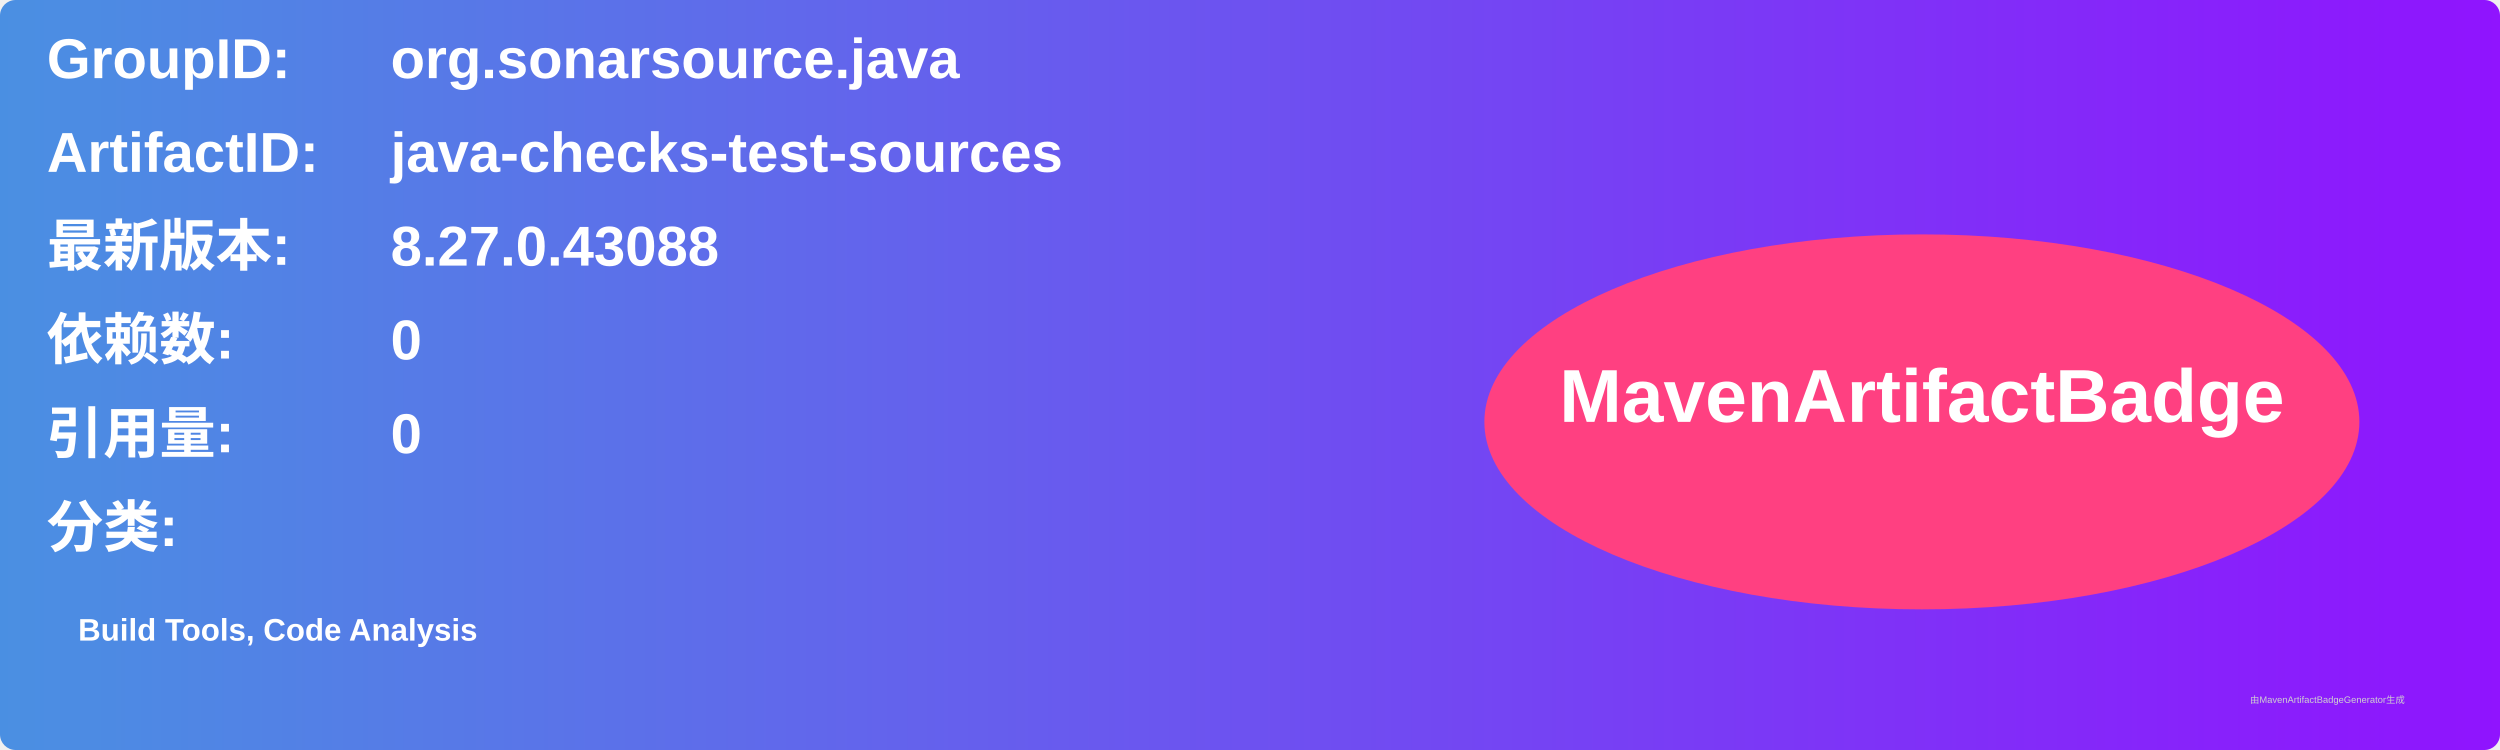
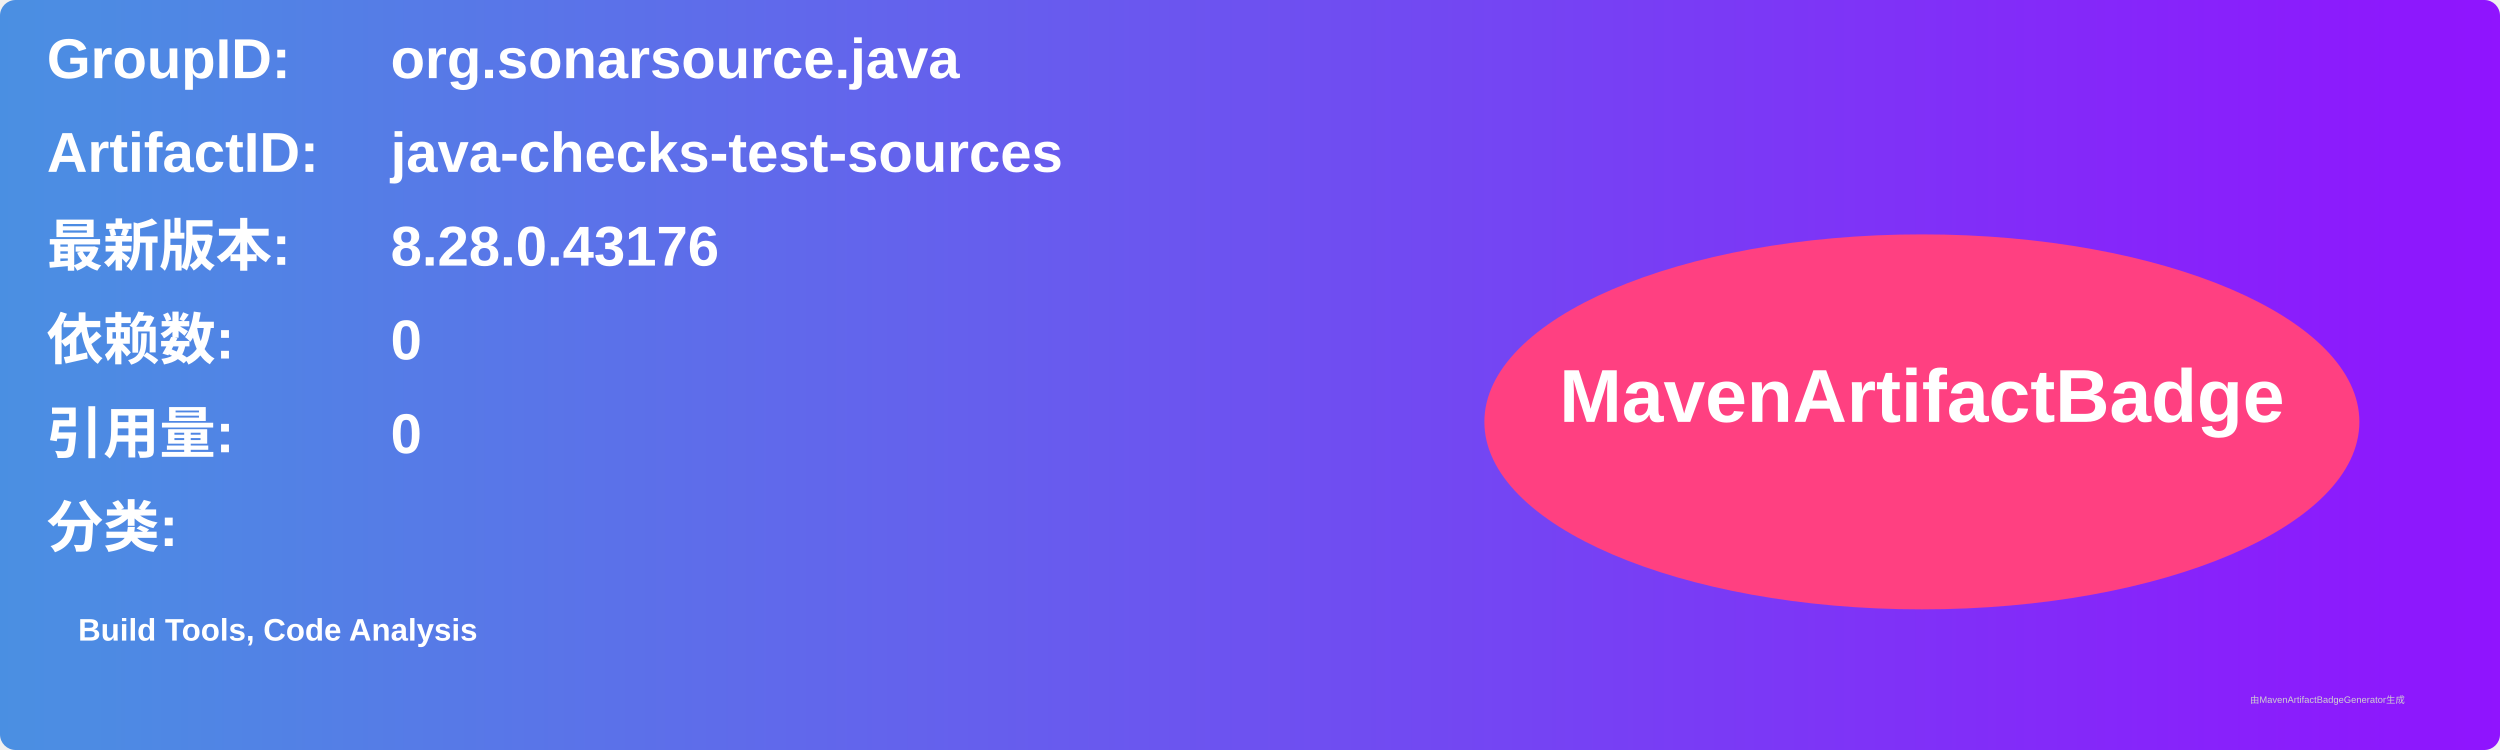
<svg xmlns="http://www.w3.org/2000/svg" width="800" height="240" viewBox="0 0 800 240">
  <linearGradient id="grad" x1="0%" y1="0%" x2="100%" y2="0%">
    <stop offset="0%" stop-color="#4a90e2" />
    <stop offset="100%" stop-color="#9013fe" />
  </linearGradient>
  <rect width="100%" height="100%" rx="5" ry="5" fill="url(#grad)" />
  <g transform="translate(15, 15)">
    <text x="0" y="10" font-family="Arial" font-size="18" fill="white" font-weight="bold" width="260">GroupID:</text>
    <text x="110" y="10" font-family="Arial" font-size="18" fill="white" font-weight="bold" width="460">org.sonarsource.java</text>
    <text x="0" y="40" font-family="Arial" font-size="18" fill="white" font-weight="bold" width="260">ArtifactID:</text>
    <text x="110" y="40" font-family="Arial" font-size="18" fill="white" font-weight="bold" width="460">java-checks-test-sources</text>
    <text x="0" y="70" font-family="Arial" font-size="18" fill="white" font-weight="bold">最新版本:</text>
    <text x="110" y="70" font-family="Arial" font-size="18" fill="white" font-weight="bold">
-       <tspan font-weight="bold">8.27.0.43088</tspan>
+       <tspan font-weight="bold">8.28.0.43176</tspan>
    </text>
    <text x="0" y="100" font-family="Arial" font-size="18" fill="white" font-weight="bold">依赖数: </text>
    <text x="110" y="100" font-family="Arial" font-size="18" fill="white">
      <tspan font-weight="bold">0</tspan>
    </text>
    <text x="0" y="130" font-family="Arial" font-size="18" fill="white" font-weight="bold">引用量: </text>
    <text x="110" y="130" font-family="Arial" font-size="18" fill="white">
      <tspan font-weight="bold">0</tspan>
    </text>
    <text x="0" y="160" font-family="Arial" font-size="18" fill="white" font-weight="bold">分类:</text>
    <text x="10" y="190" font-family="Arial" font-size="10" fill="white">
      <tspan font-weight="bold">Build Tools, Code Analysis</tspan>
    </text>
    <ellipse cx="600" cy="120" rx="140" ry="60" fill="#ff4081" />
    <text x="600" y="120" text-anchor="middle" font-family="Arial" font-size="24" fill="white" font-weight="bold">MavenArtifactBadge</text>
  </g>
  <text x="720" y="225" font-family="Arial" font-size="3" fill="#d0d0d0">由MavenArtifactBadgeGenerator生成</text>
</svg>
